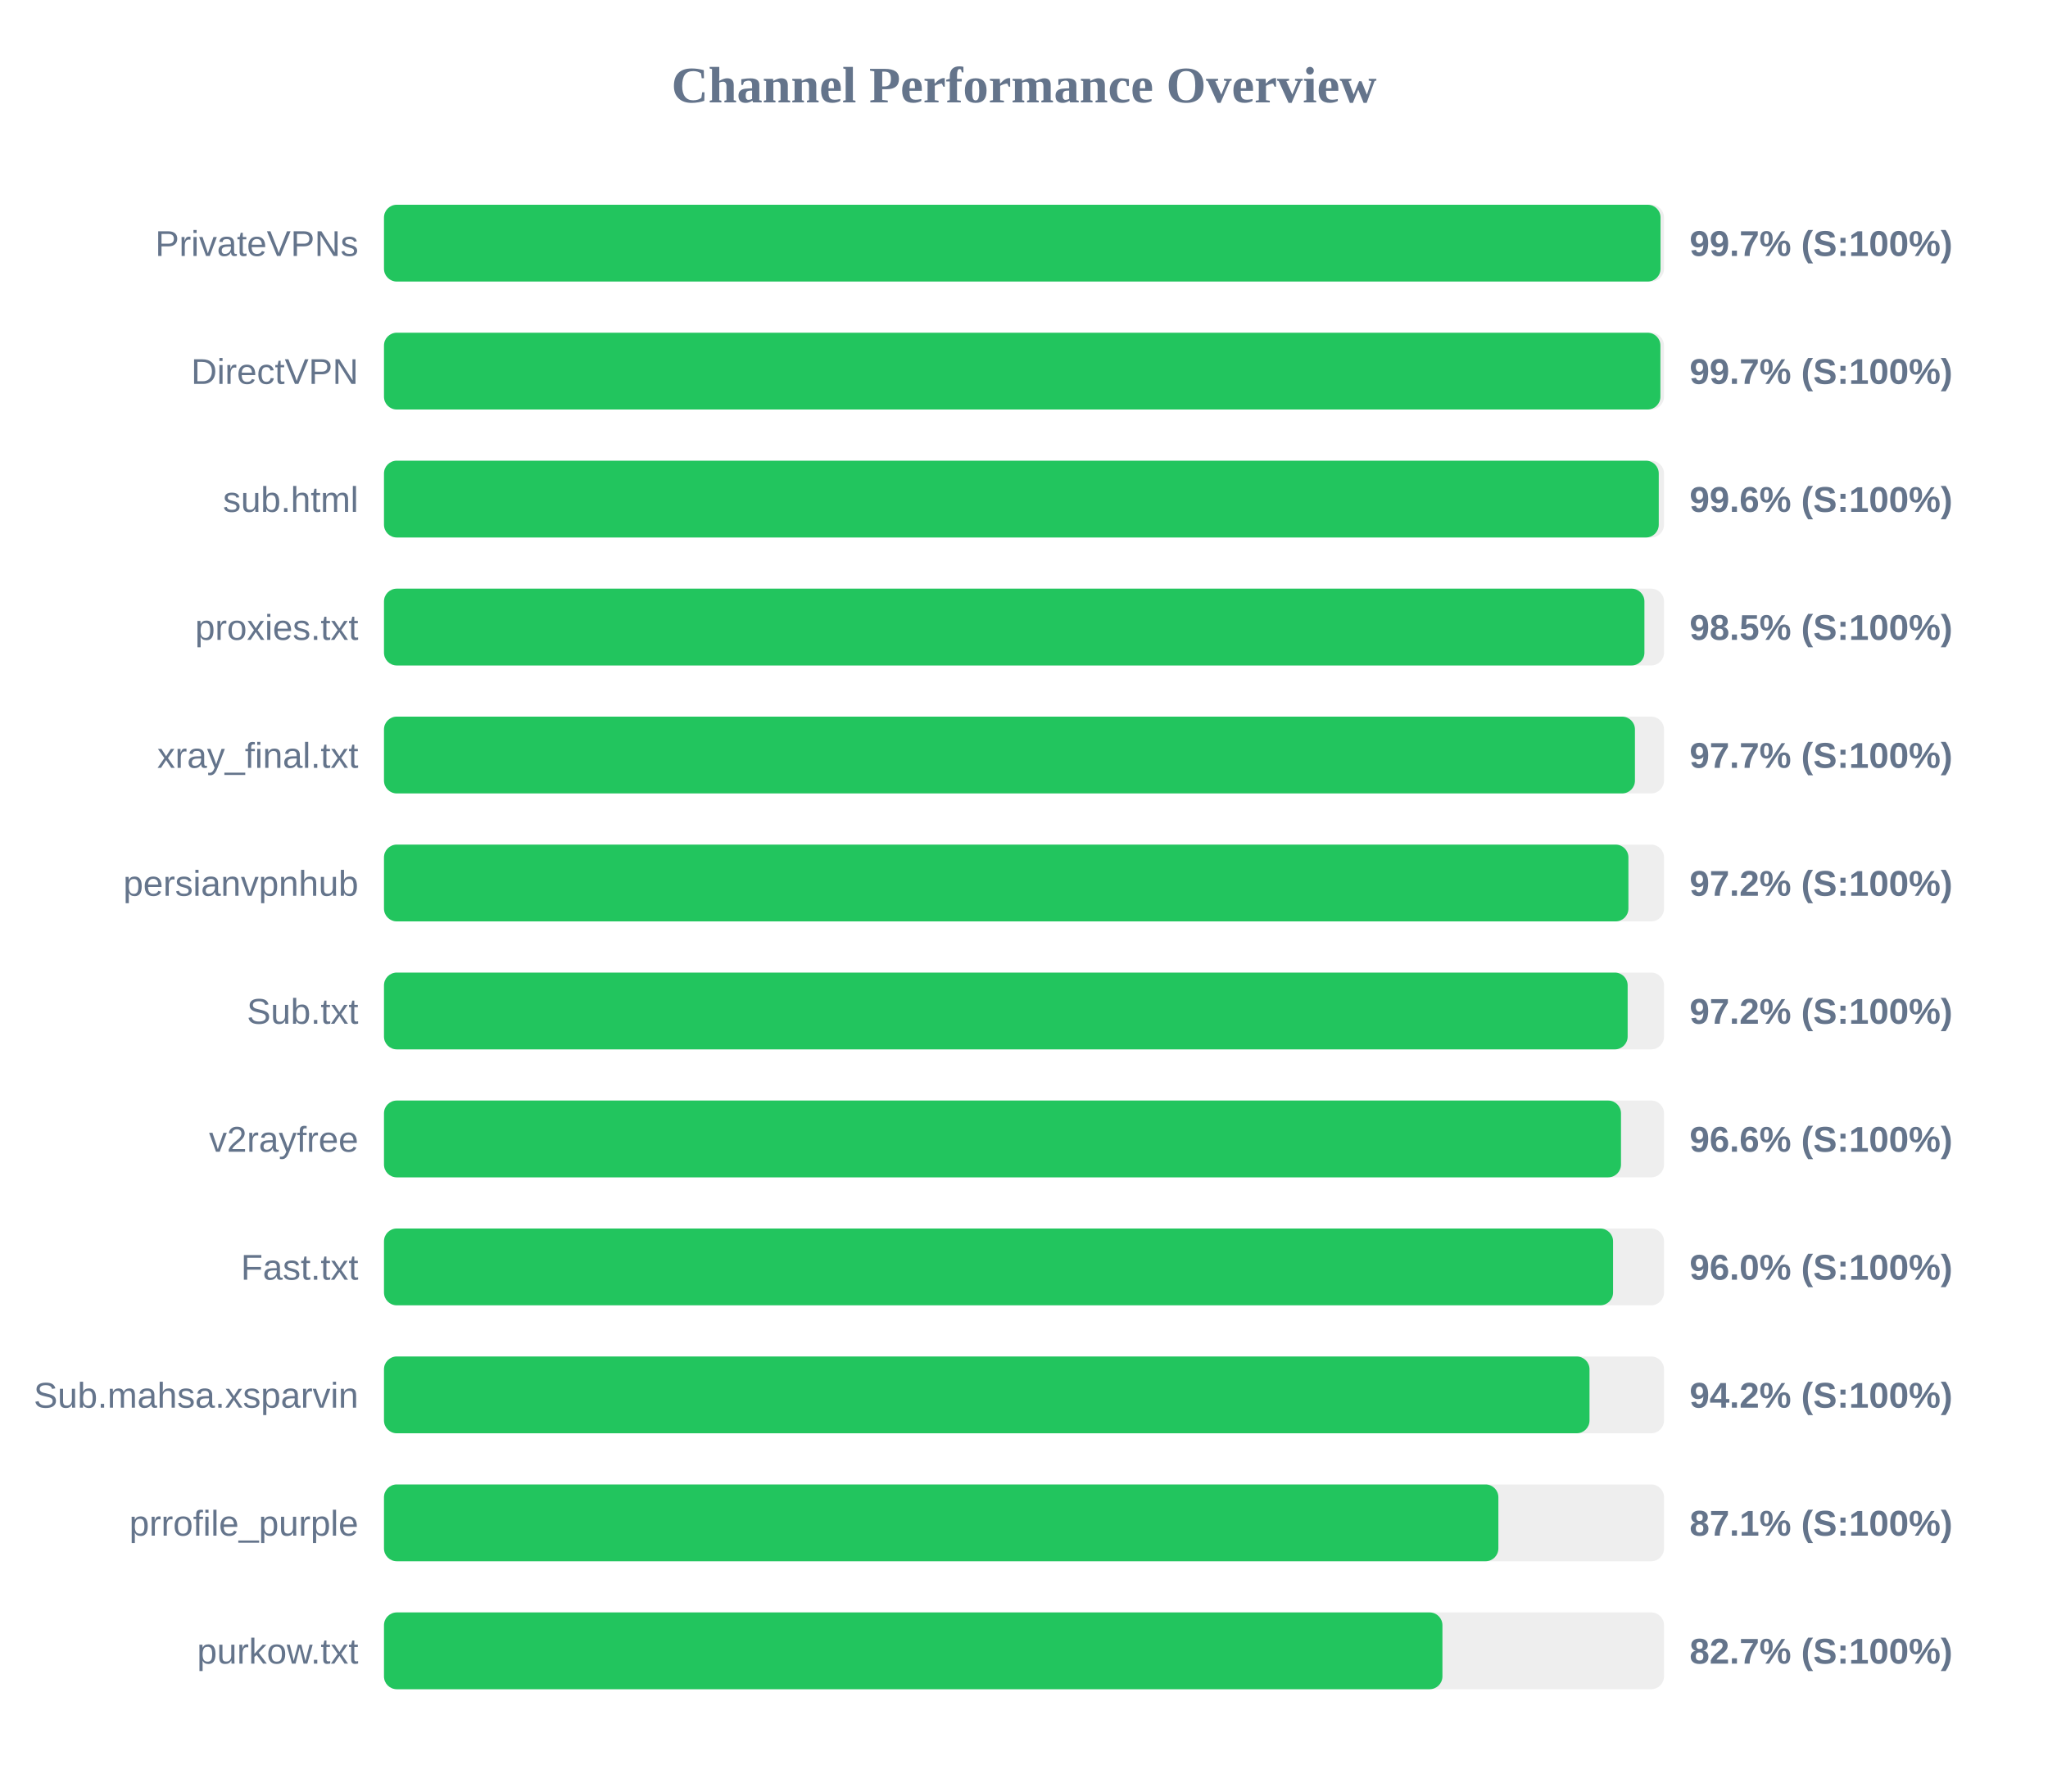
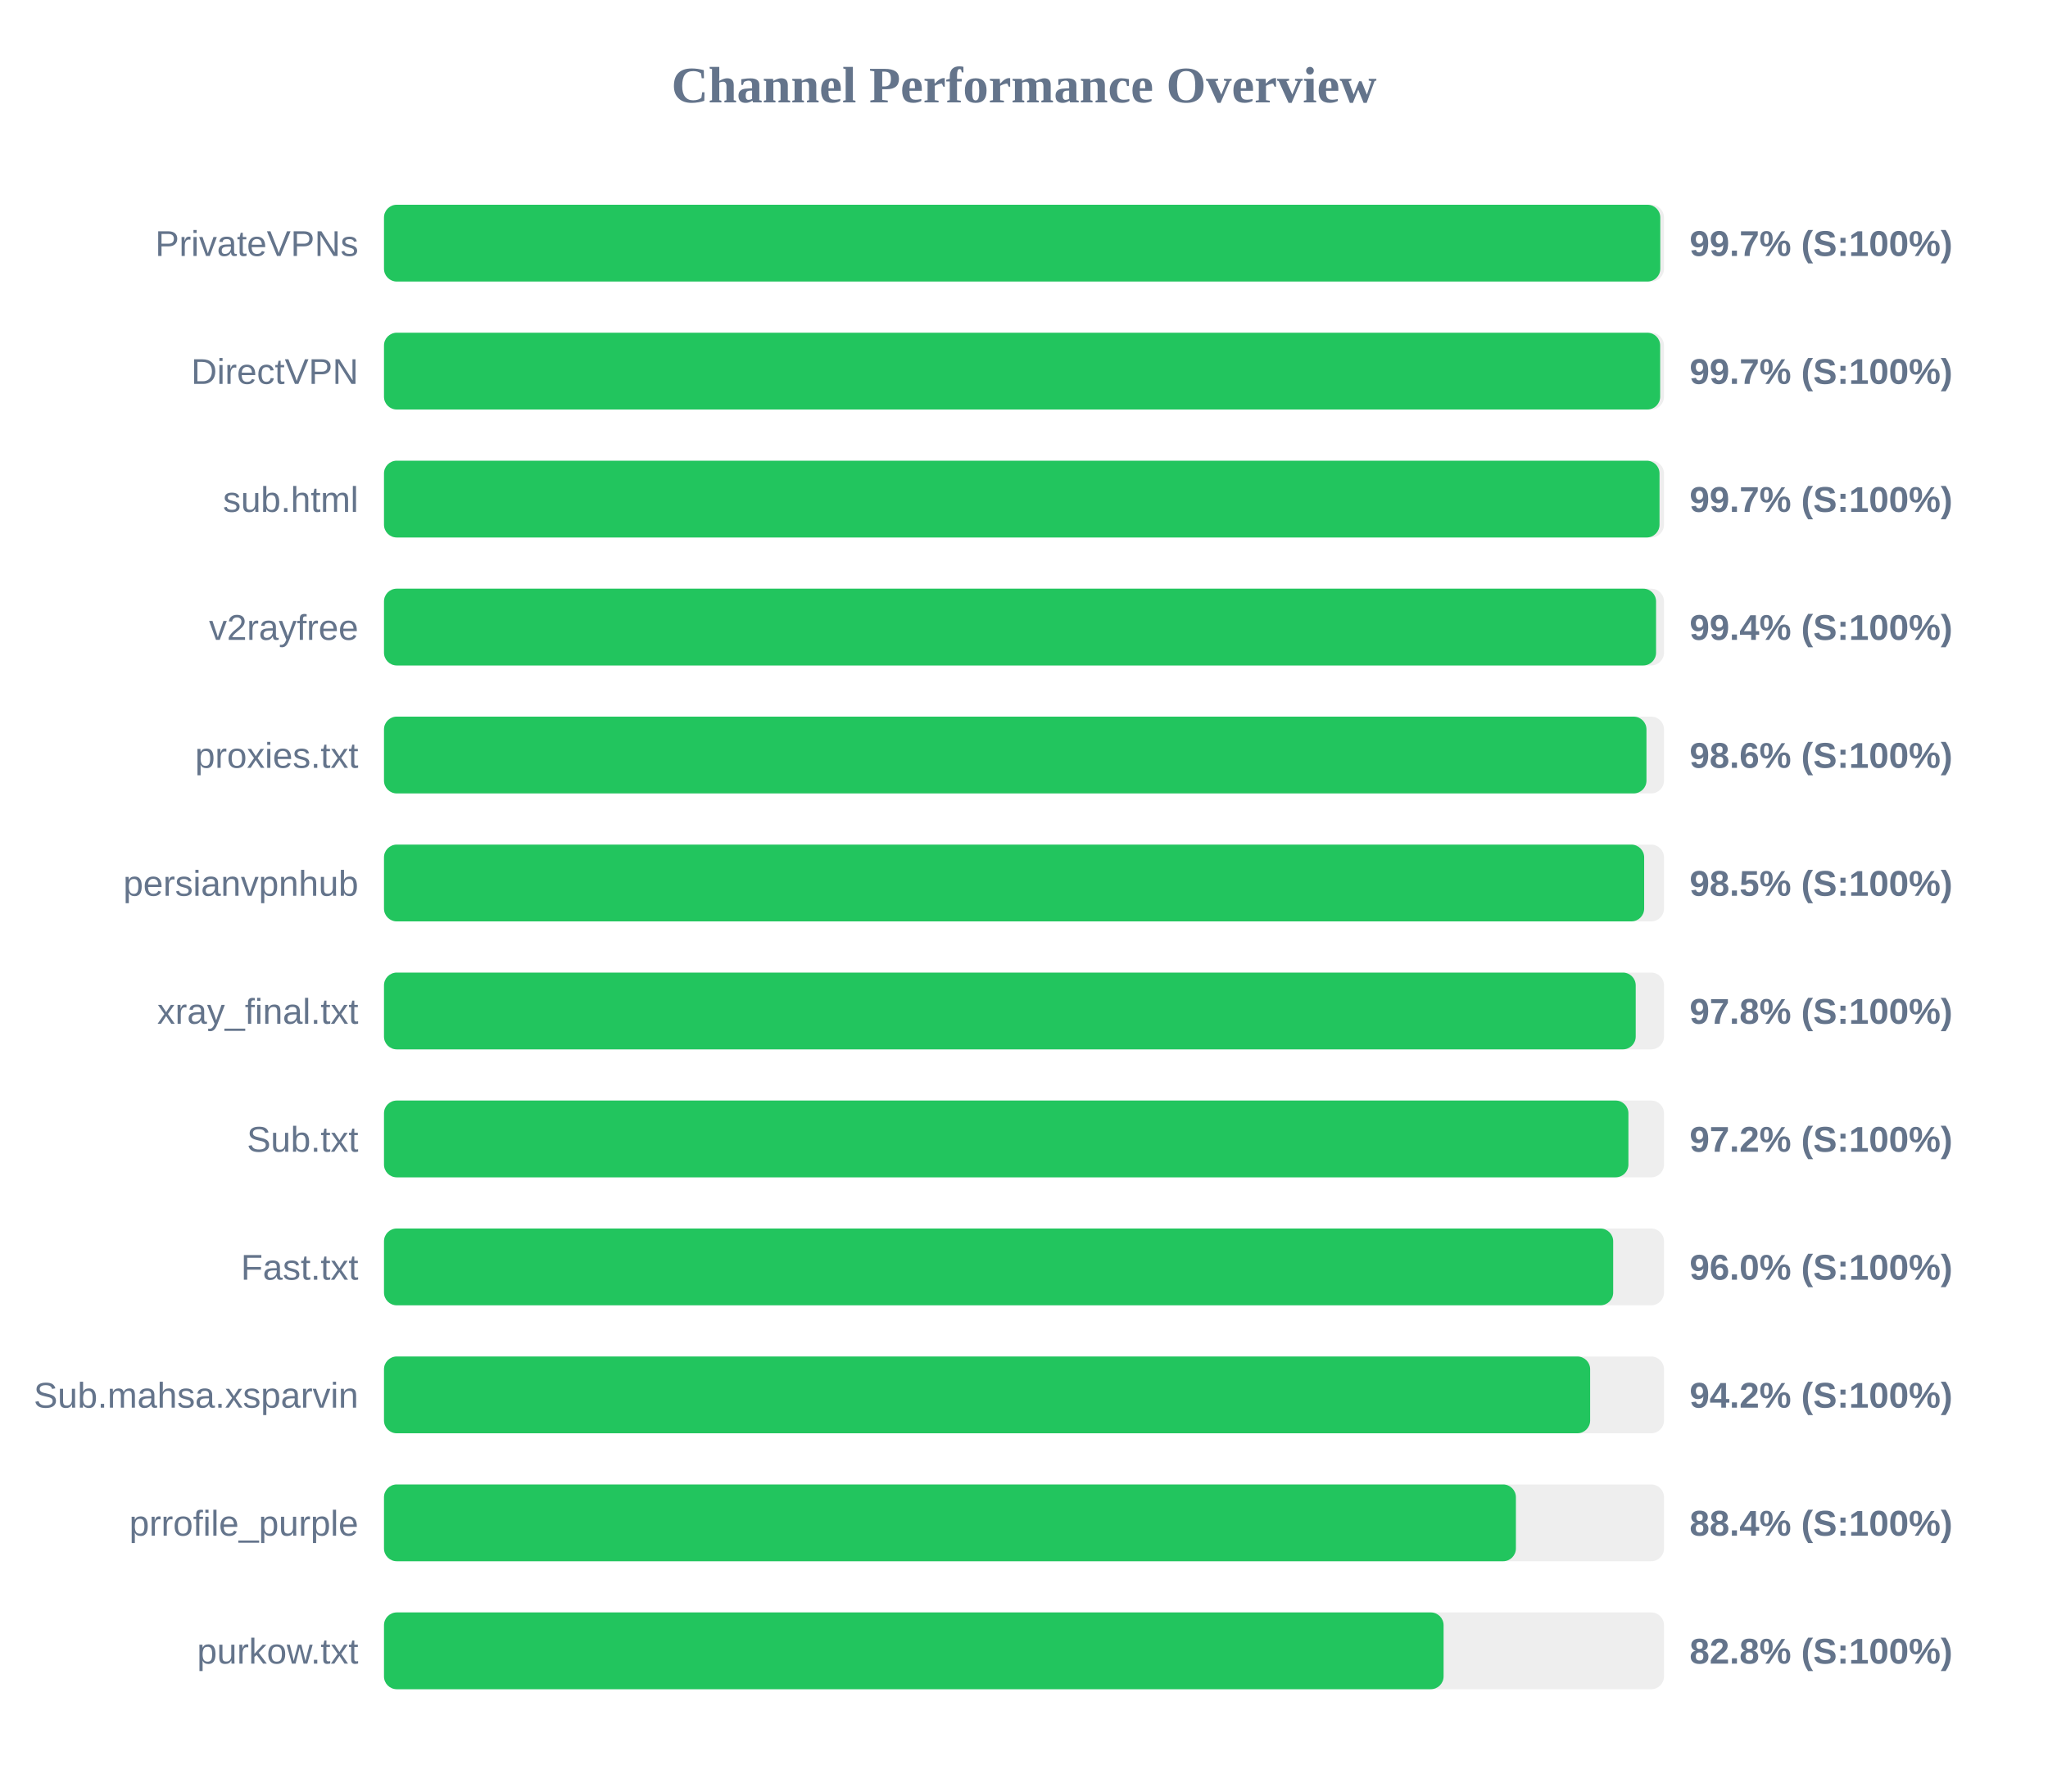
<svg xmlns="http://www.w3.org/2000/svg" width="800" height="700" version="1.1">
  <style>
        .row { font: 14px Arial; fill: #64748b; }
        .score { font: bold 14px Arial; fill: #64748b; }
    </style>
  <text x="400" y="40" text-anchor="middle" font-size="20px" font-weight="bold" fill="#64748b">Channel Performance Overview</text>
  <rect x="150" y="80" width="500" height="30" fill="#eee" rx="5" />
-   <rect x="150" y="80" width="498.65" height="30" fill="#22c55e" rx="5" />
+   <rect x="150" y="80" width="498.55" height="30" fill="#22c55e" rx="5" />
  <text x="140" y="100" text-anchor="end" class="row">PrivateVPNs</text>
  <text x="660" y="100" text-anchor="start" class="score">99.7% (S:100%)</text>
  <rect x="150" y="130" width="500" height="30" fill="#eee" rx="5" />
-   <rect x="150" y="130" width="498.6" height="30" fill="#22c55e" rx="5" />
+   <rect x="150" y="130" width="498.5" height="30" fill="#22c55e" rx="5" />
  <text x="140" y="150" text-anchor="end" class="row">DirectVPN</text>
  <text x="660" y="150" text-anchor="start" class="score">99.7% (S:100%)</text>
  <rect x="150" y="180" width="500" height="30" fill="#eee" rx="5" />
-   <rect x="150" y="180" width="497.95" height="30" fill="#22c55e" rx="5" />
+   <rect x="150" y="180" width="498.25" height="30" fill="#22c55e" rx="5" />
  <text x="140" y="200" text-anchor="end" class="row">sub.html</text>
-   <text x="660" y="200" text-anchor="start" class="score">99.6% (S:100%)</text>
+   <text x="660" y="200" text-anchor="start" class="score">99.7% (S:100%)</text>
  <rect x="150" y="230" width="500" height="30" fill="#eee" rx="5" />
-   <rect x="150" y="230" width="492.35" height="30" fill="#22c55e" rx="5" />
-   <text x="140" y="250" text-anchor="end" class="row">proxies.txt</text>
-   <text x="660" y="250" text-anchor="start" class="score">98.5% (S:100%)</text>
+   <rect x="150" y="230" width="496.9" height="30" fill="#22c55e" rx="5" />
+   <text x="140" y="250" text-anchor="end" class="row">v2rayfree</text>
+   <text x="660" y="250" text-anchor="start" class="score">99.4% (S:100%)</text>
  <rect x="150" y="280" width="500" height="30" fill="#eee" rx="5" />
-   <rect x="150" y="280" width="488.65" height="30" fill="#22c55e" rx="5" />
-   <text x="140" y="300" text-anchor="end" class="row">xray_final.txt</text>
-   <text x="660" y="300" text-anchor="start" class="score">97.7% (S:100%)</text>
+   <rect x="150" y="280" width="493.15" height="30" fill="#22c55e" rx="5" />
+   <text x="140" y="300" text-anchor="end" class="row">proxies.txt</text>
+   <text x="660" y="300" text-anchor="start" class="score">98.6% (S:100%)</text>
  <rect x="150" y="330" width="500" height="30" fill="#eee" rx="5" />
-   <rect x="150" y="330" width="486.1" height="30" fill="#22c55e" rx="5" />
+   <rect x="150" y="330" width="492.25" height="30" fill="#22c55e" rx="5" />
  <text x="140" y="350" text-anchor="end" class="row">persianvpnhub</text>
-   <text x="660" y="350" text-anchor="start" class="score">97.2% (S:100%)</text>
+   <text x="660" y="350" text-anchor="start" class="score">98.5% (S:100%)</text>
  <rect x="150" y="380" width="500" height="30" fill="#eee" rx="5" />
-   <rect x="150" y="380" width="485.8" height="30" fill="#22c55e" rx="5" />
-   <text x="140" y="400" text-anchor="end" class="row">Sub.txt</text>
-   <text x="660" y="400" text-anchor="start" class="score">97.2% (S:100%)</text>
+   <rect x="150" y="380" width="488.95" height="30" fill="#22c55e" rx="5" />
+   <text x="140" y="400" text-anchor="end" class="row">xray_final.txt</text>
+   <text x="660" y="400" text-anchor="start" class="score">97.8% (S:100%)</text>
  <rect x="150" y="430" width="500" height="30" fill="#eee" rx="5" />
-   <rect x="150" y="430" width="483.2" height="30" fill="#22c55e" rx="5" />
-   <text x="140" y="450" text-anchor="end" class="row">v2rayfree</text>
-   <text x="660" y="450" text-anchor="start" class="score">96.6% (S:100%)</text>
+   <rect x="150" y="430" width="486.1" height="30" fill="#22c55e" rx="5" />
+   <text x="140" y="450" text-anchor="end" class="row">Sub.txt</text>
+   <text x="660" y="450" text-anchor="start" class="score">97.2% (S:100%)</text>
  <rect x="150" y="480" width="500" height="30" fill="#eee" rx="5" />
-   <rect x="150" y="480" width="480.1" height="30" fill="#22c55e" rx="5" />
+   <rect x="150" y="480" width="480.15" height="30" fill="#22c55e" rx="5" />
  <text x="140" y="500" text-anchor="end" class="row">Fast.txt</text>
  <text x="660" y="500" text-anchor="start" class="score">96.0% (S:100%)</text>
  <rect x="150" y="530" width="500" height="30" fill="#eee" rx="5" />
-   <rect x="150" y="530" width="470.9" height="30" fill="#22c55e" rx="5" />
+   <rect x="150" y="530" width="471.15" height="30" fill="#22c55e" rx="5" />
  <text x="140" y="550" text-anchor="end" class="row">Sub.mahsa.xsparvin</text>
  <text x="660" y="550" text-anchor="start" class="score">94.2% (S:100%)</text>
  <rect x="150" y="580" width="500" height="30" fill="#eee" rx="5" />
-   <rect x="150" y="580" width="435.3" height="30" fill="#22c55e" rx="5" />
+   <rect x="150" y="580" width="442.15" height="30" fill="#22c55e" rx="5" />
  <text x="140" y="600" text-anchor="end" class="row">prrofile_purple</text>
-   <text x="660" y="600" text-anchor="start" class="score">87.1% (S:100%)</text>
+   <text x="660" y="600" text-anchor="start" class="score">88.4% (S:100%)</text>
  <rect x="150" y="630" width="500" height="30" fill="#eee" rx="5" />
-   <rect x="150" y="630" width="413.45" height="30" fill="#22c55e" rx="5" />
+   <rect x="150" y="630" width="413.9" height="30" fill="#22c55e" rx="5" />
  <text x="140" y="650" text-anchor="end" class="row">purkow.txt</text>
-   <text x="660" y="650" text-anchor="start" class="score">82.7% (S:100%)</text>
+   <text x="660" y="650" text-anchor="start" class="score">82.8% (S:100%)</text>
</svg>
